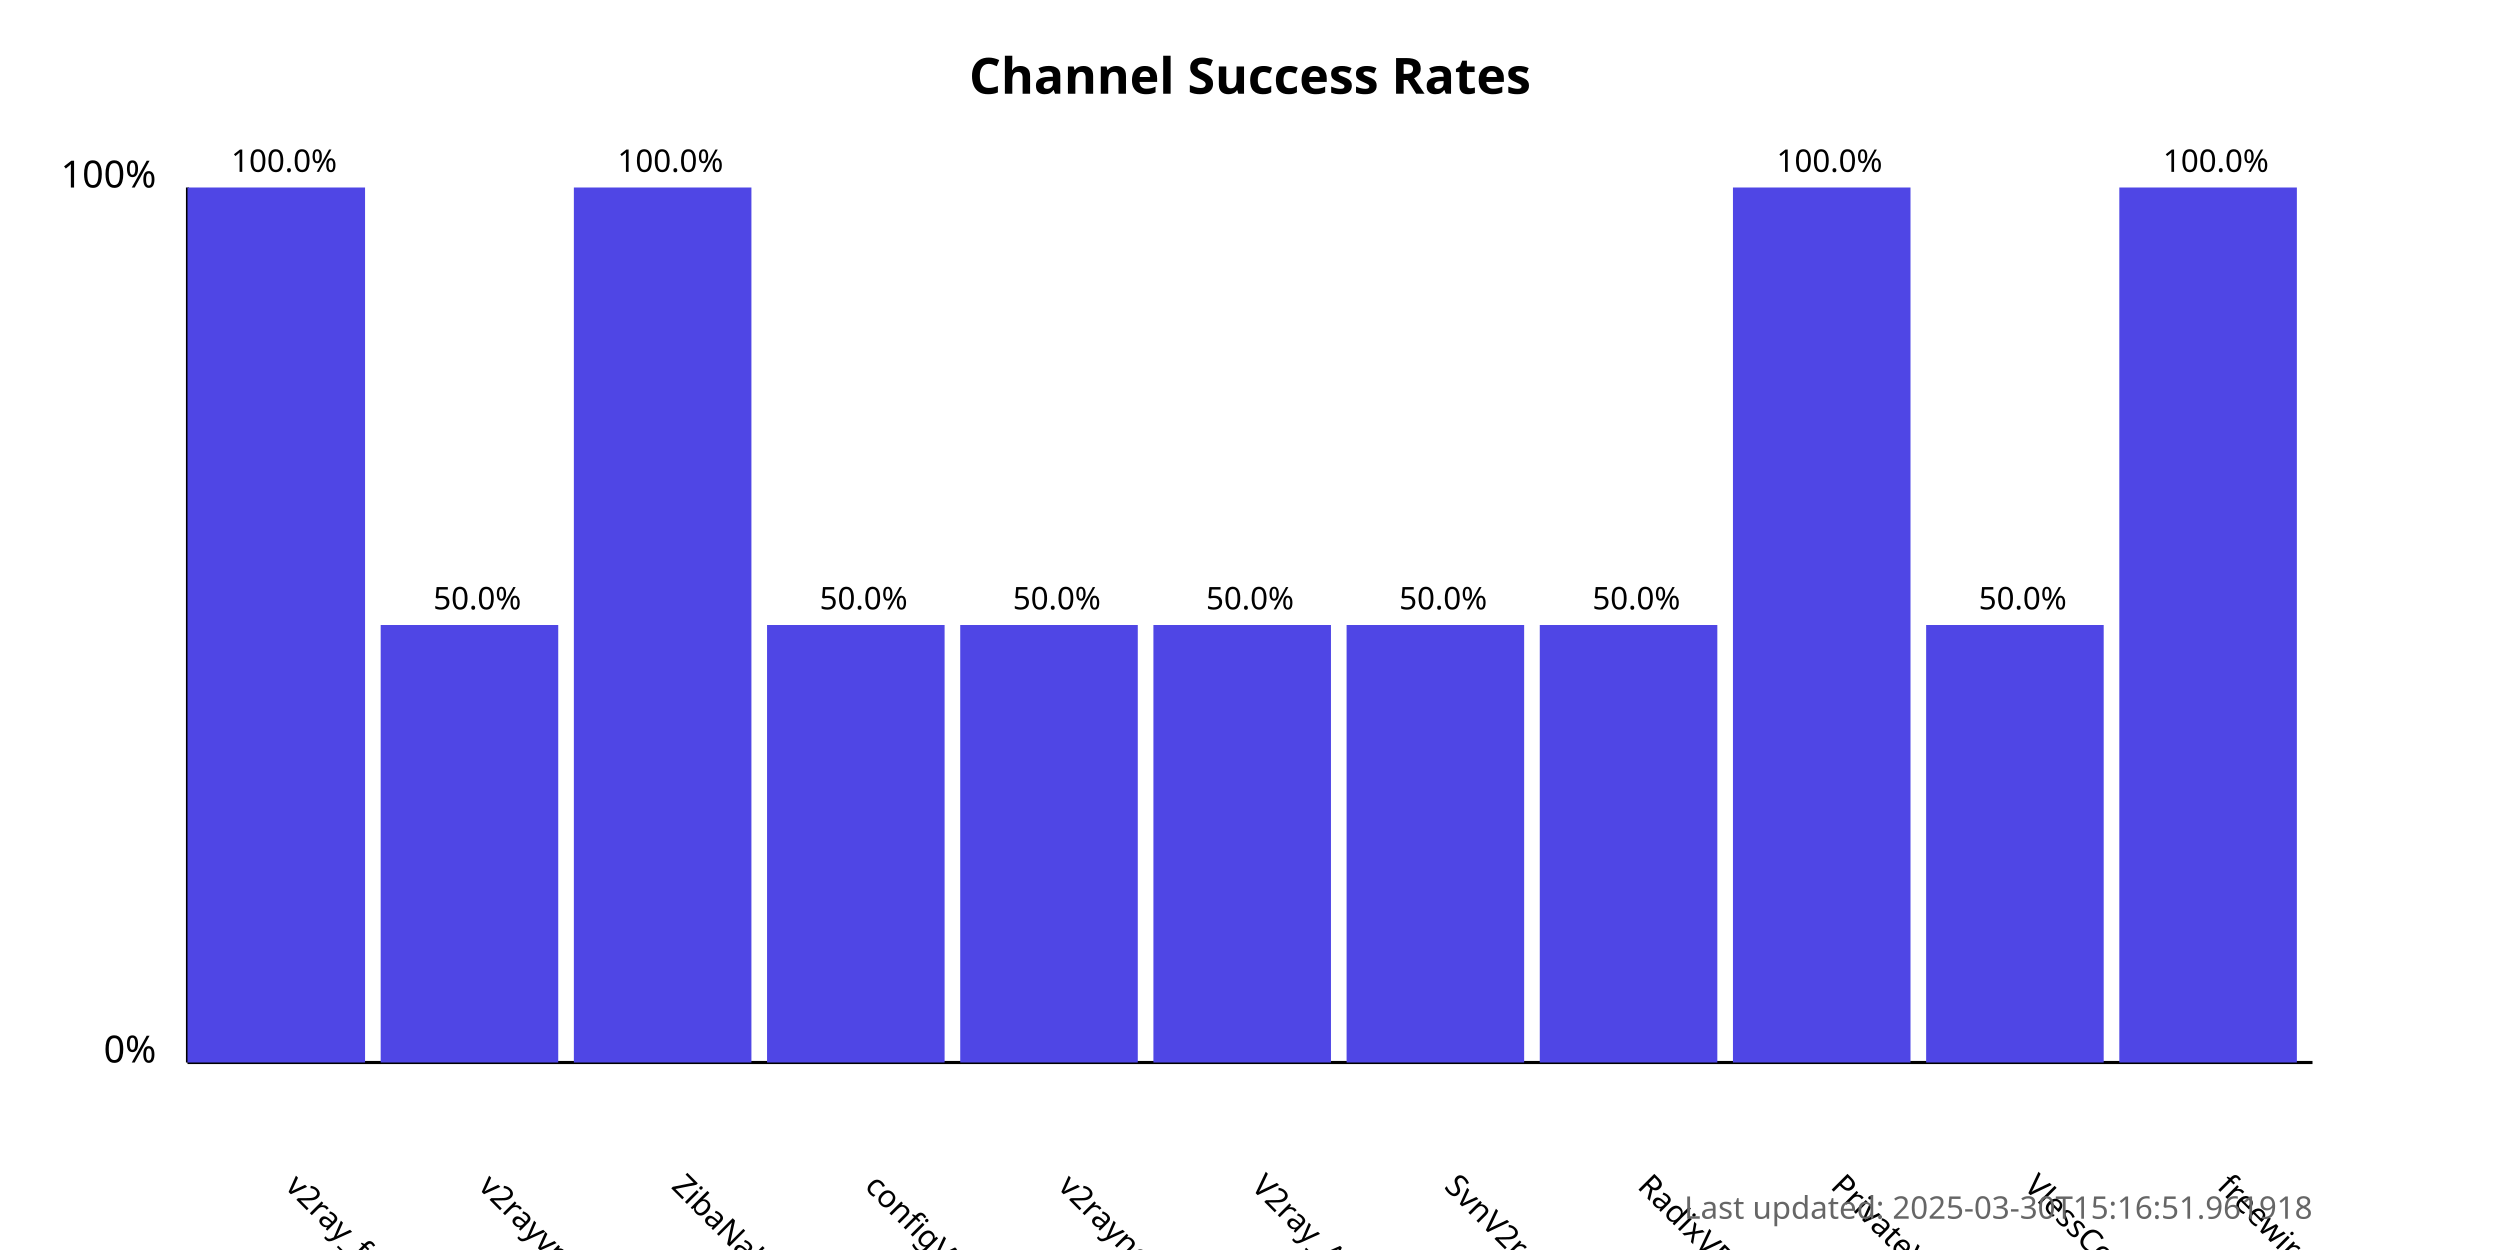
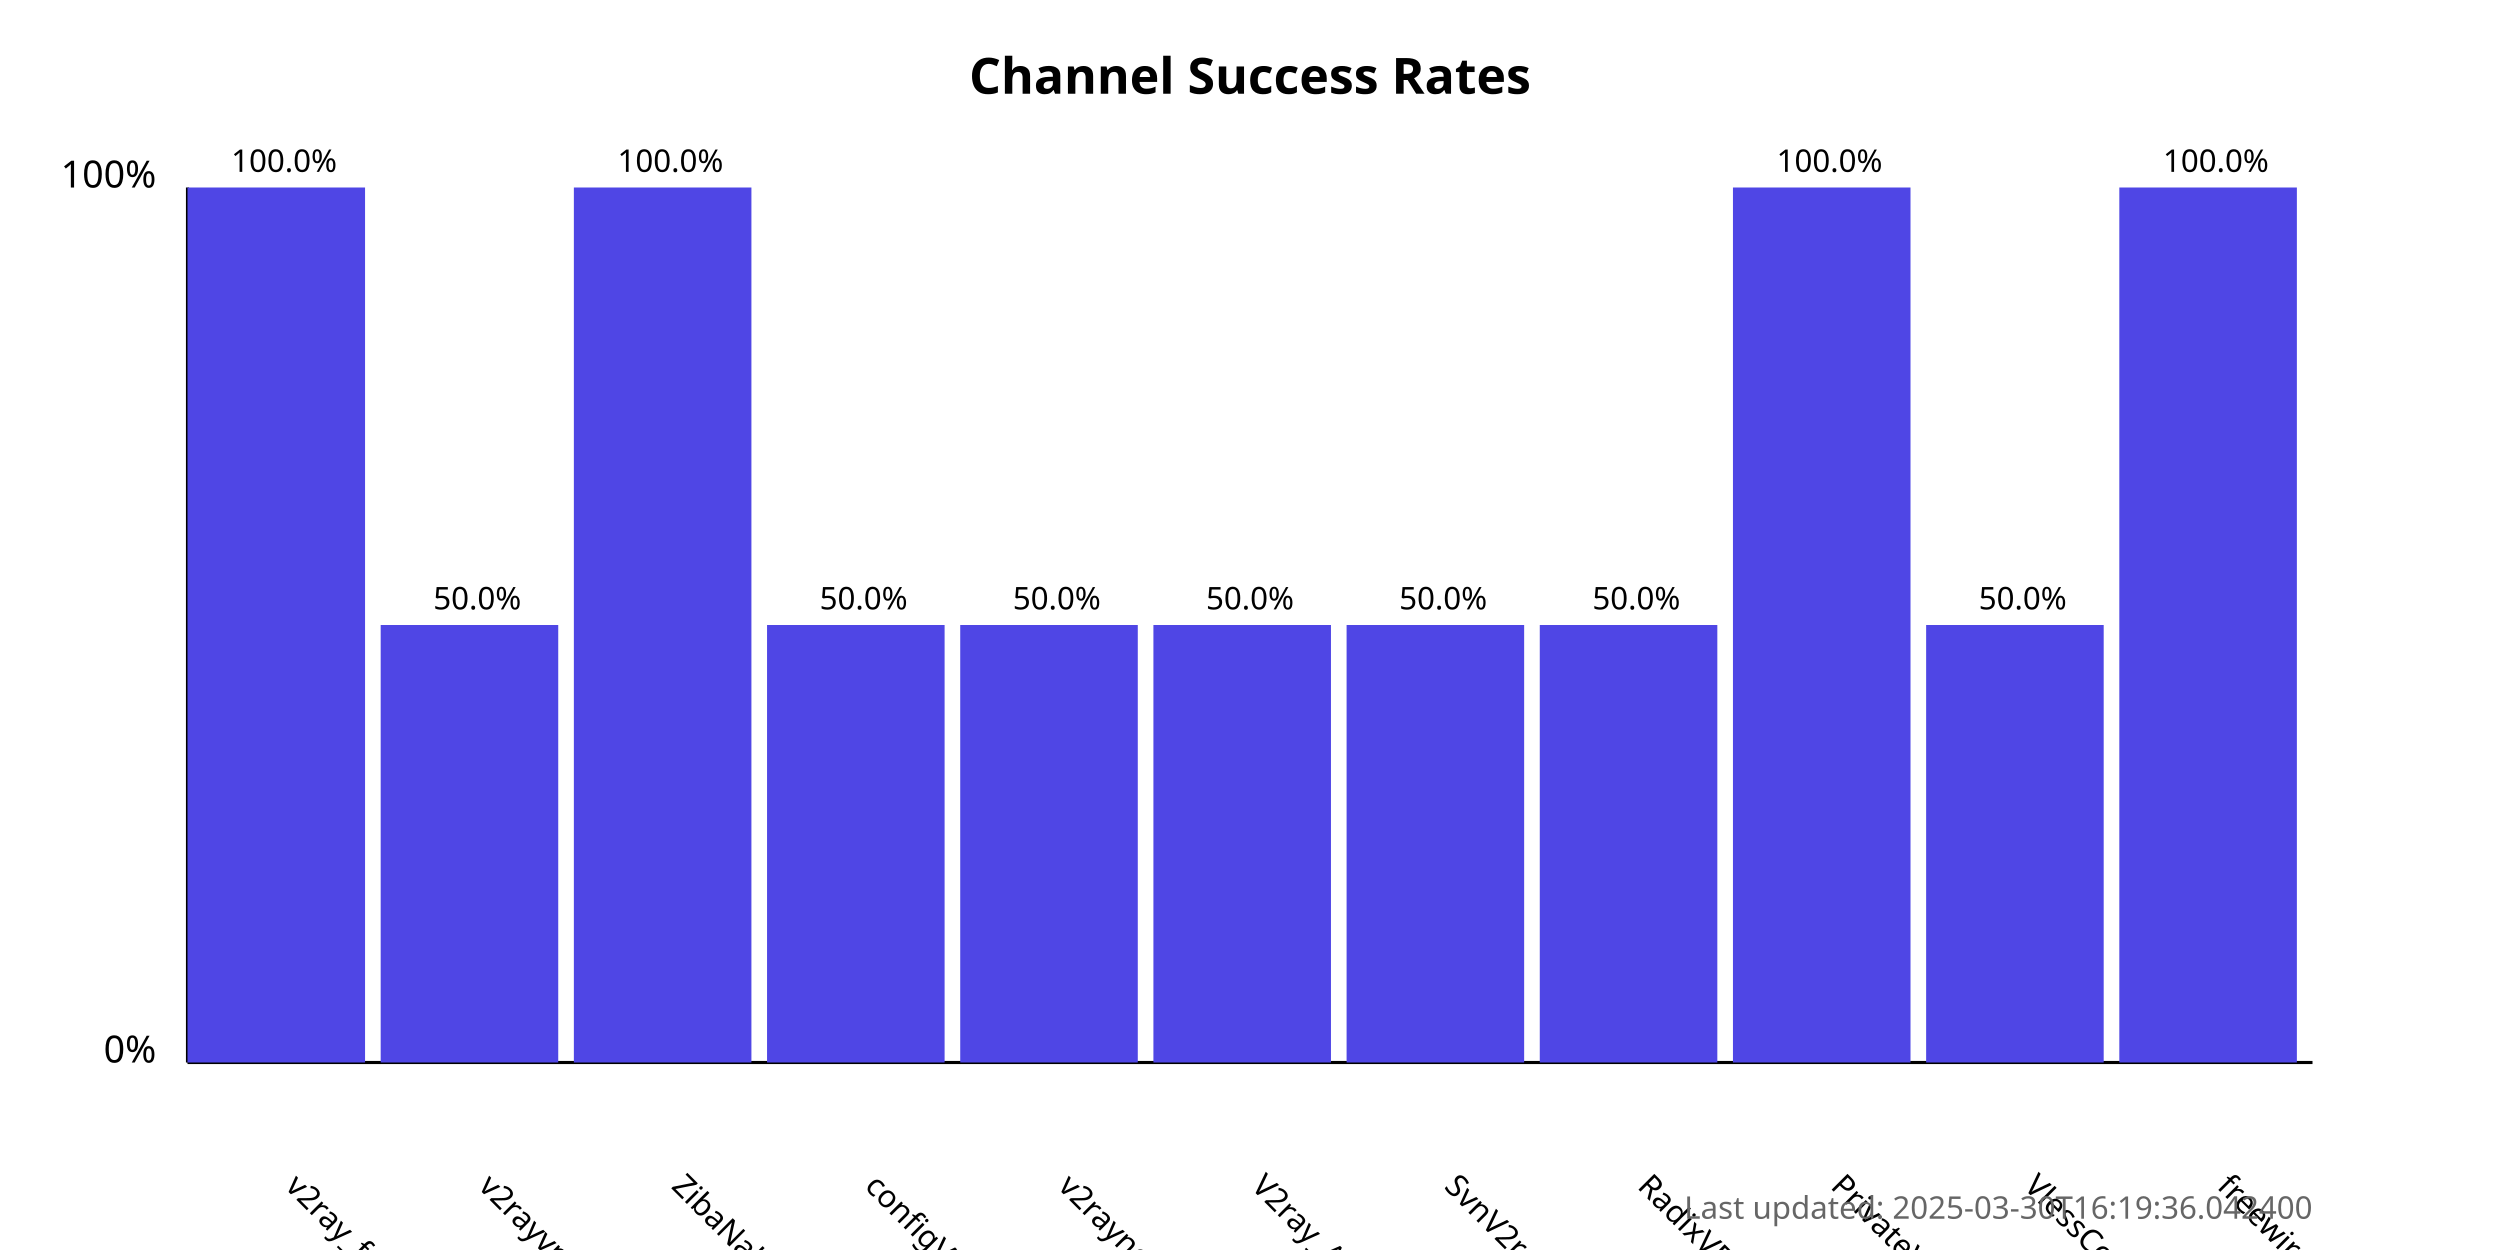
<svg xmlns="http://www.w3.org/2000/svg" width="800" height="400">
  <style>
            .chart-title { font: bold 16px sans-serif; }
            .axis-label { font: 12px sans-serif; }
            .tick-label { font: 10px sans-serif; }
            .bar { fill: #4f46e5; }
            .bar:hover { fill: #6366f1; }
            .timestamp { font: 10px sans-serif; fill: #666; }
        </style>
  <text x="400.0" y="30" text-anchor="middle" class="chart-title">
            Channel Success Rates
        </text>
  <line x1="60" y1="340" x2="60" y2="60" stroke="black" stroke-width="1" />
  <line x1="60" y1="340" x2="740" y2="340" stroke="black" stroke-width="1" />
  <text x="50" y="340" text-anchor="end" class="axis-label">0%</text>
  <text x="50" y="60" text-anchor="end" class="axis-label">100%</text>
  <g>
    <rect x="60" y="60.0" width="56.818" height="280.0" class="bar" />
    <text x="90.909" y="380" transform="rotate(45, 90.90909, 380)" text-anchor="start" class="tick-label">
                v2ray_free_conf
            </text>
    <text x="90.909" y="55.0" text-anchor="middle" class="tick-label">
                100.0%
            </text>
  </g>
  <g>
    <rect x="121.818" y="200.0" width="56.818" height="140.0" class="bar" />
    <text x="152.727" y="380" transform="rotate(45, 152.7273, 380)" text-anchor="start" class="tick-label">
                v2rayvpno
            </text>
    <text x="152.727" y="195.0" text-anchor="middle" class="tick-label">
                50.0%
            </text>
  </g>
  <g>
    <rect x="183.636" y="60.0" width="56.818" height="280.0" class="bar" />
    <text x="214.545" y="380" transform="rotate(45, 214.5455, 380)" text-anchor="start" class="tick-label">
                ZibaNabz
            </text>
    <text x="214.545" y="55.0" text-anchor="middle" class="tick-label">
                100.0%
            </text>
  </g>
  <g>
    <rect x="245.455" y="200.0" width="56.818" height="140.0" class="bar" />
    <text x="276.364" y="380" transform="rotate(45, 276.3636, 380)" text-anchor="start" class="tick-label">
                configV2rayForFree
            </text>
    <text x="276.364" y="195.0" text-anchor="middle" class="tick-label">
                50.0%
            </text>
  </g>
  <g>
    <rect x="307.273" y="200.0" width="56.818" height="140.0" class="bar" />
    <text x="338.182" y="380" transform="rotate(45, 338.1818, 380)" text-anchor="start" class="tick-label">
                v2rayngvpn
            </text>
    <text x="338.182" y="195.0" text-anchor="middle" class="tick-label">
                50.0%
            </text>
  </g>
  <g>
    <rect x="369.091" y="200.0" width="56.818" height="140.0" class="bar" />
    <text x="400.0" y="380" transform="rotate(45, 400.0, 380)" text-anchor="start" class="tick-label">
                V2ray_Alpha
            </text>
    <text x="400.0" y="195.0" text-anchor="middle" class="tick-label">
                50.0%
            </text>
  </g>
  <g>
    <rect x="430.909" y="200.0" width="56.818" height="140.0" class="bar" />
    <text x="461.818" y="380" transform="rotate(45, 461.8182, 380)" text-anchor="start" class="tick-label">
                SvnV2ray
            </text>
    <text x="461.818" y="195.0" text-anchor="middle" class="tick-label">
                50.0%
            </text>
  </g>
  <g>
    <rect x="492.727" y="200.0" width="56.818" height="140.0" class="bar" />
    <text x="523.636" y="380" transform="rotate(45, 523.6364, 380)" text-anchor="start" class="tick-label">
                RadixVPN
            </text>
    <text x="523.636" y="195.0" text-anchor="middle" class="tick-label">
                50.0%
            </text>
  </g>
  <g>
    <rect x="554.545" y="60.0" width="56.818" height="280.0" class="bar" />
    <text x="585.455" y="380" transform="rotate(45, 585.4545, 380)" text-anchor="start" class="tick-label">
                PrivateVPNs
            </text>
    <text x="585.455" y="55.0" text-anchor="middle" class="tick-label">
                100.0%
            </text>
  </g>
  <g>
    <rect x="616.364" y="200.0" width="56.818" height="140.0" class="bar" />
    <text x="647.273" y="380" transform="rotate(45, 647.2727, 380)" text-anchor="start" class="tick-label">
                VlessConfig
            </text>
    <text x="647.273" y="195.0" text-anchor="middle" class="tick-label">
                50.0%
            </text>
  </g>
  <g>
    <rect x="678.182" y="60.0" width="56.818" height="280.0" class="bar" />
    <text x="709.091" y="380" transform="rotate(45, 709.0909, 380)" text-anchor="start" class="tick-label">
                freewireguard
            </text>
    <text x="709.091" y="55.0" text-anchor="middle" class="tick-label">
                100.0%
            </text>
  </g>
  <text x="740" y="390" text-anchor="end" class="timestamp">
-             Last updated: 2025-03-30T15:16:51.961918
+             Last updated: 2025-03-30T16:19:36.042400
        </text>
</svg>
